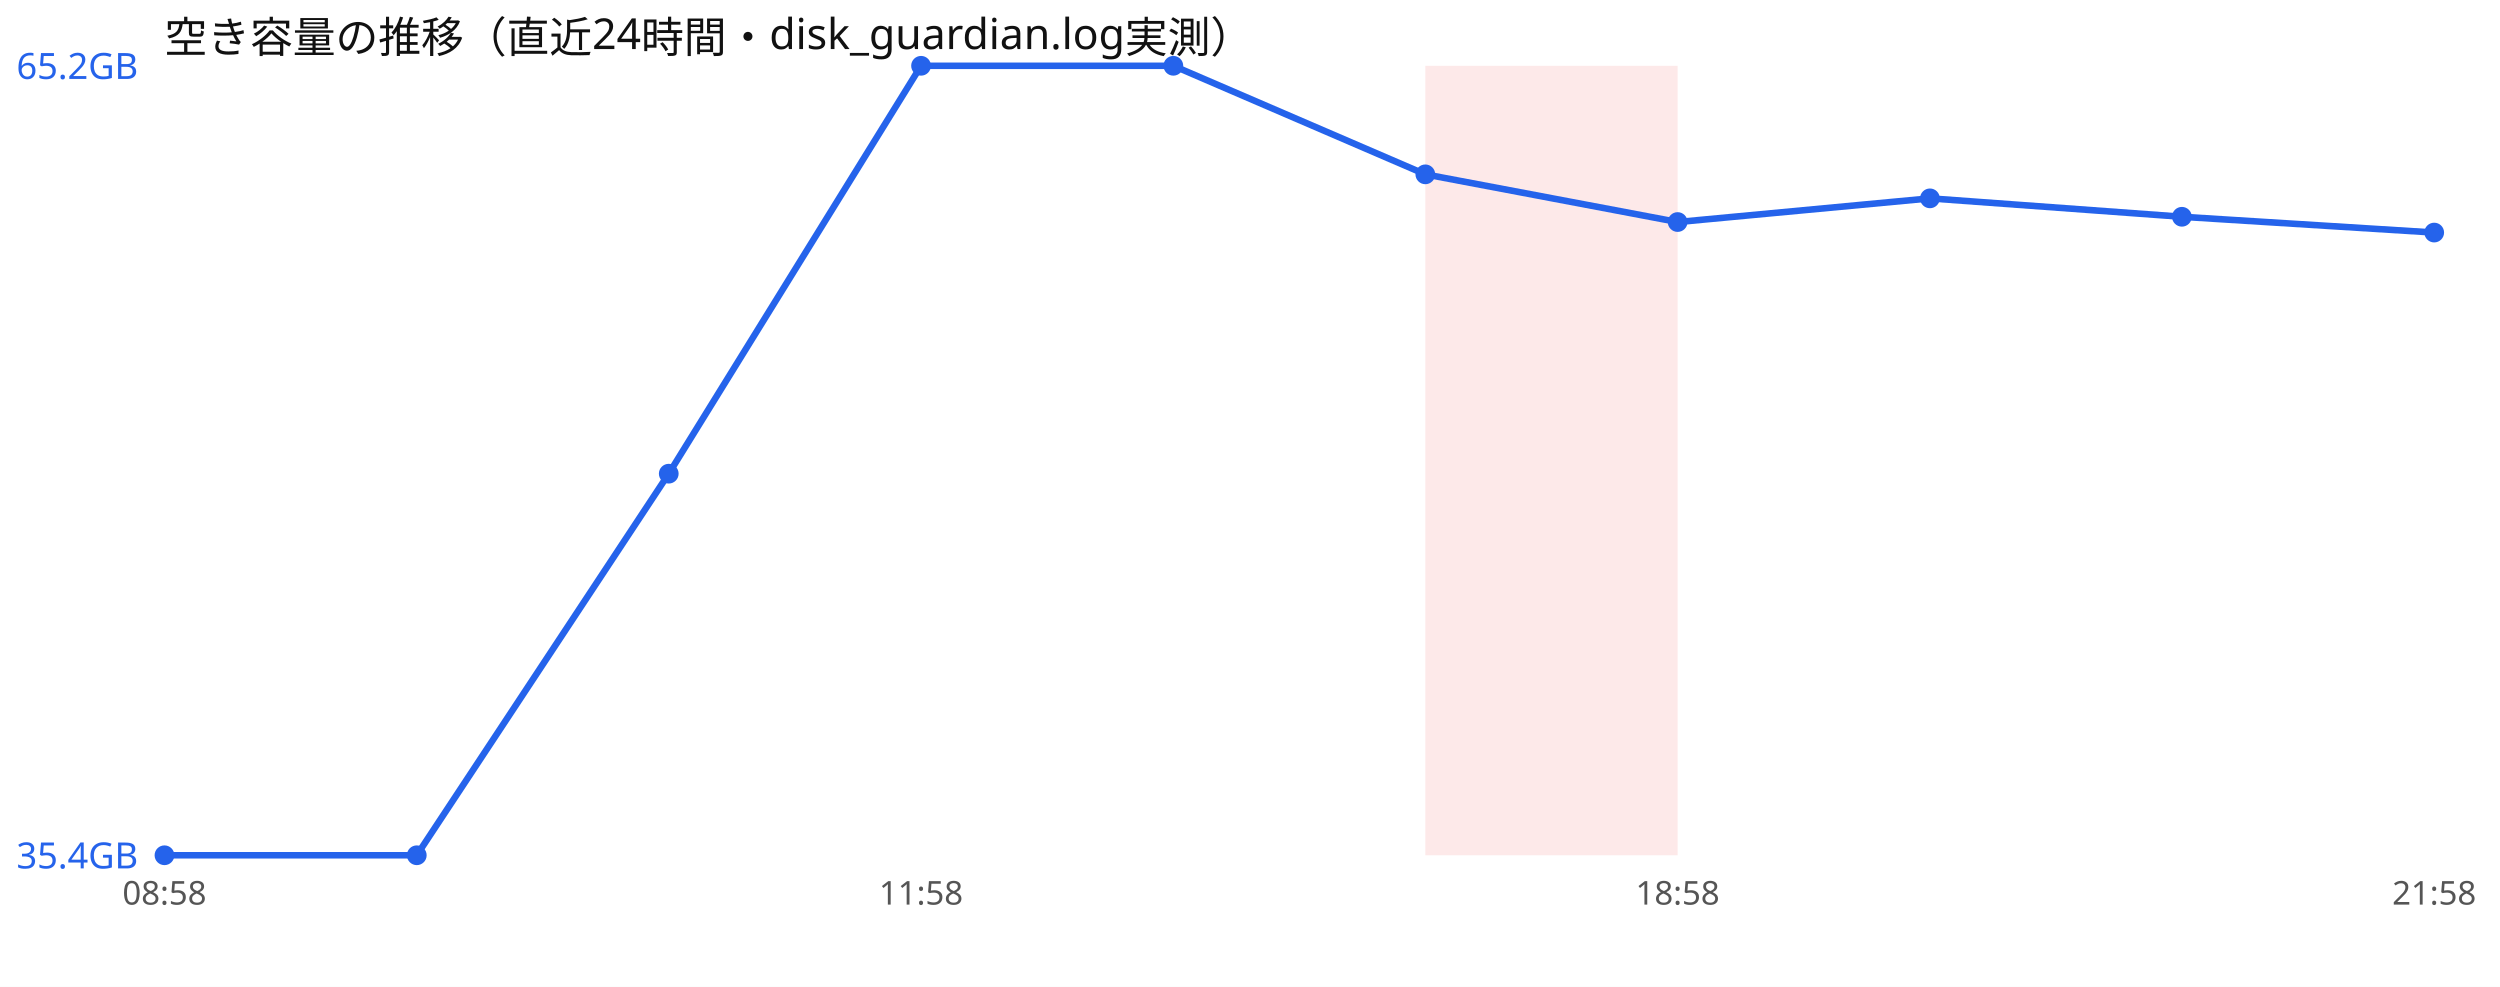
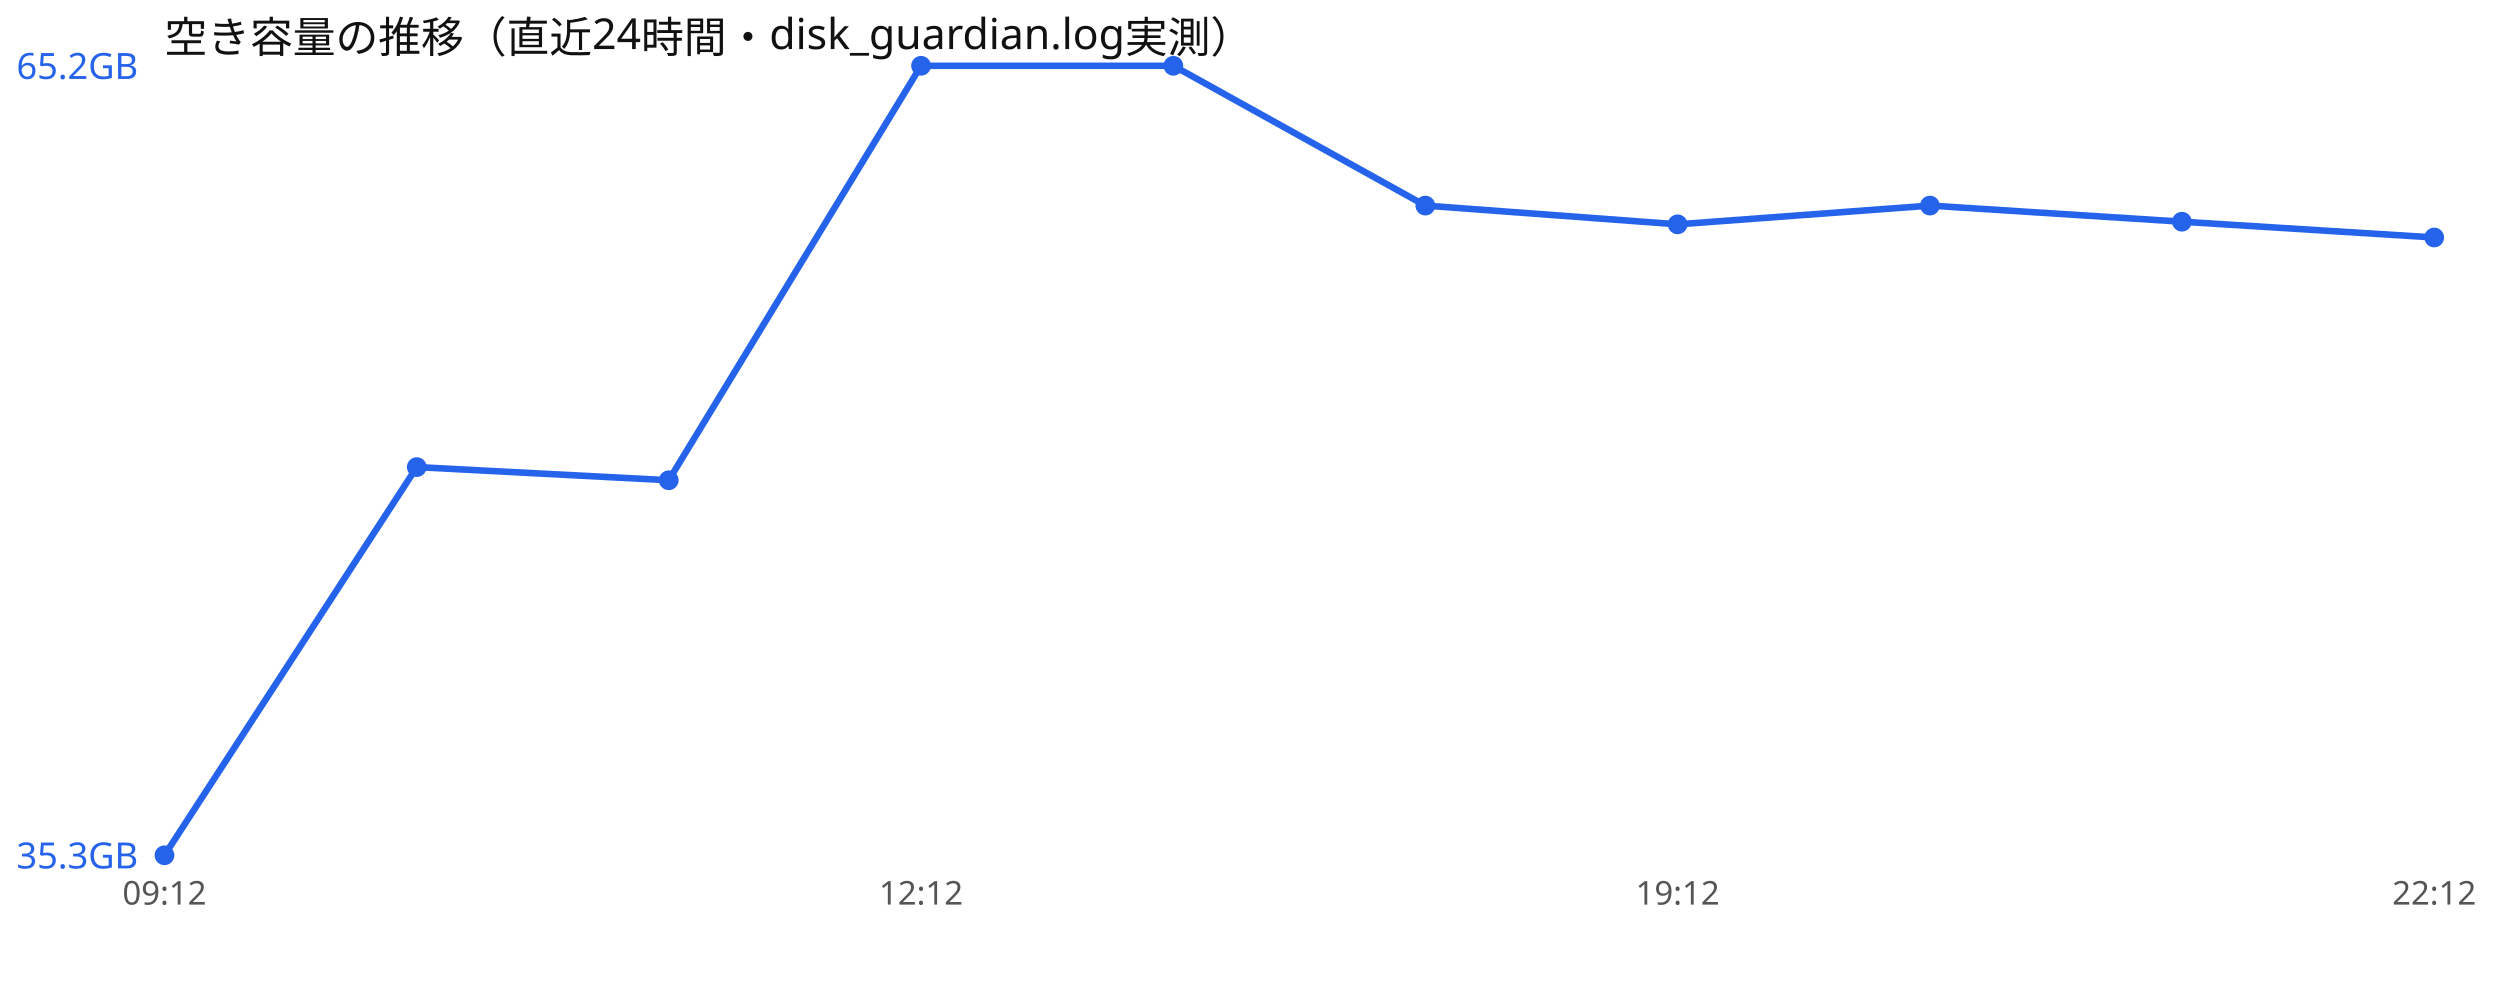
<svg xmlns="http://www.w3.org/2000/svg" width="760" height="300" viewBox="0 0 760 300" font-family="sans-serif">
  <rect width="760" height="300" fill="#ffffff" />
  <text x="50" y="16" font-size="13" fill="#111">空き容量の推移（直近24時間・disk_guardian.log実測）</text>
-   <rect x="433.3" y="20" width="76.7" height="240" fill="#ef4444" opacity="0.12" />
-   <polyline points="50.0,260.0 126.7,260.0 203.3,144.0 280.0,20.0 356.7,20.0 433.3,53.0 510.0,67.5 586.7,60.3 663.3,65.9 740.0,70.7" fill="none" stroke="#2563eb" stroke-width="2" />
+   <polyline points="50.0,260.0 126.7,142.0 203.3,146.0 280.0,20.0 356.7,20.0 433.3,62.5 510.0,68.2 586.7,62.5 663.3,67.4 740.0,72.2" fill="none" stroke="#2563eb" stroke-width="2" />
  <circle cx="50.0" cy="260.0" r="3" fill="#2563eb" />
-   <circle cx="126.7" cy="260.0" r="3" fill="#2563eb" />
-   <circle cx="203.3" cy="144.0" r="3" fill="#2563eb" />
+   <circle cx="126.7" cy="142.0" r="3" fill="#2563eb" />
+   <circle cx="203.3" cy="146.0" r="3" fill="#2563eb" />
  <circle cx="280.0" cy="20.0" r="3" fill="#2563eb" />
  <circle cx="356.7" cy="20.0" r="3" fill="#2563eb" />
-   <circle cx="433.3" cy="53.0" r="3" fill="#2563eb" />
-   <circle cx="510.0" cy="67.5" r="3" fill="#2563eb" />
-   <circle cx="586.7" cy="60.3" r="3" fill="#2563eb" />
-   <circle cx="663.3" cy="65.9" r="3" fill="#2563eb" />
-   <circle cx="740.0" cy="70.7" r="3" fill="#2563eb" />
+   <circle cx="433.3" cy="62.5" r="3" fill="#2563eb" />
+   <circle cx="510.0" cy="68.2" r="3" fill="#2563eb" />
+   <circle cx="586.7" cy="62.5" r="3" fill="#2563eb" />
+   <circle cx="663.3" cy="67.4" r="3" fill="#2563eb" />
+   <circle cx="740.0" cy="72.2" r="3" fill="#2563eb" />
  <text x="5" y="24.0" font-size="11" fill="#2563eb">65.2GB</text>
-   <text x="5" y="264.0" font-size="11" fill="#2563eb">35.4GB</text>
-   <text x="50.0" y="275" font-size="10" fill="#555" text-anchor="middle">08:58</text>
-   <text x="280.0" y="275" font-size="10" fill="#555" text-anchor="middle">11:58</text>
-   <text x="510.0" y="275" font-size="10" fill="#555" text-anchor="middle">18:58</text>
-   <text x="740.0" y="275" font-size="10" fill="#555" text-anchor="middle">21:58</text>
+   <text x="5" y="264.0" font-size="11" fill="#2563eb">35.3GB</text>
+   <text x="50.0" y="275" font-size="10" fill="#555" text-anchor="middle">09:12</text>
+   <text x="280.0" y="275" font-size="10" fill="#555" text-anchor="middle">12:12</text>
+   <text x="510.0" y="275" font-size="10" fill="#555" text-anchor="middle">19:12</text>
+   <text x="740.0" y="275" font-size="10" fill="#555" text-anchor="middle">22:12</text>
</svg>
